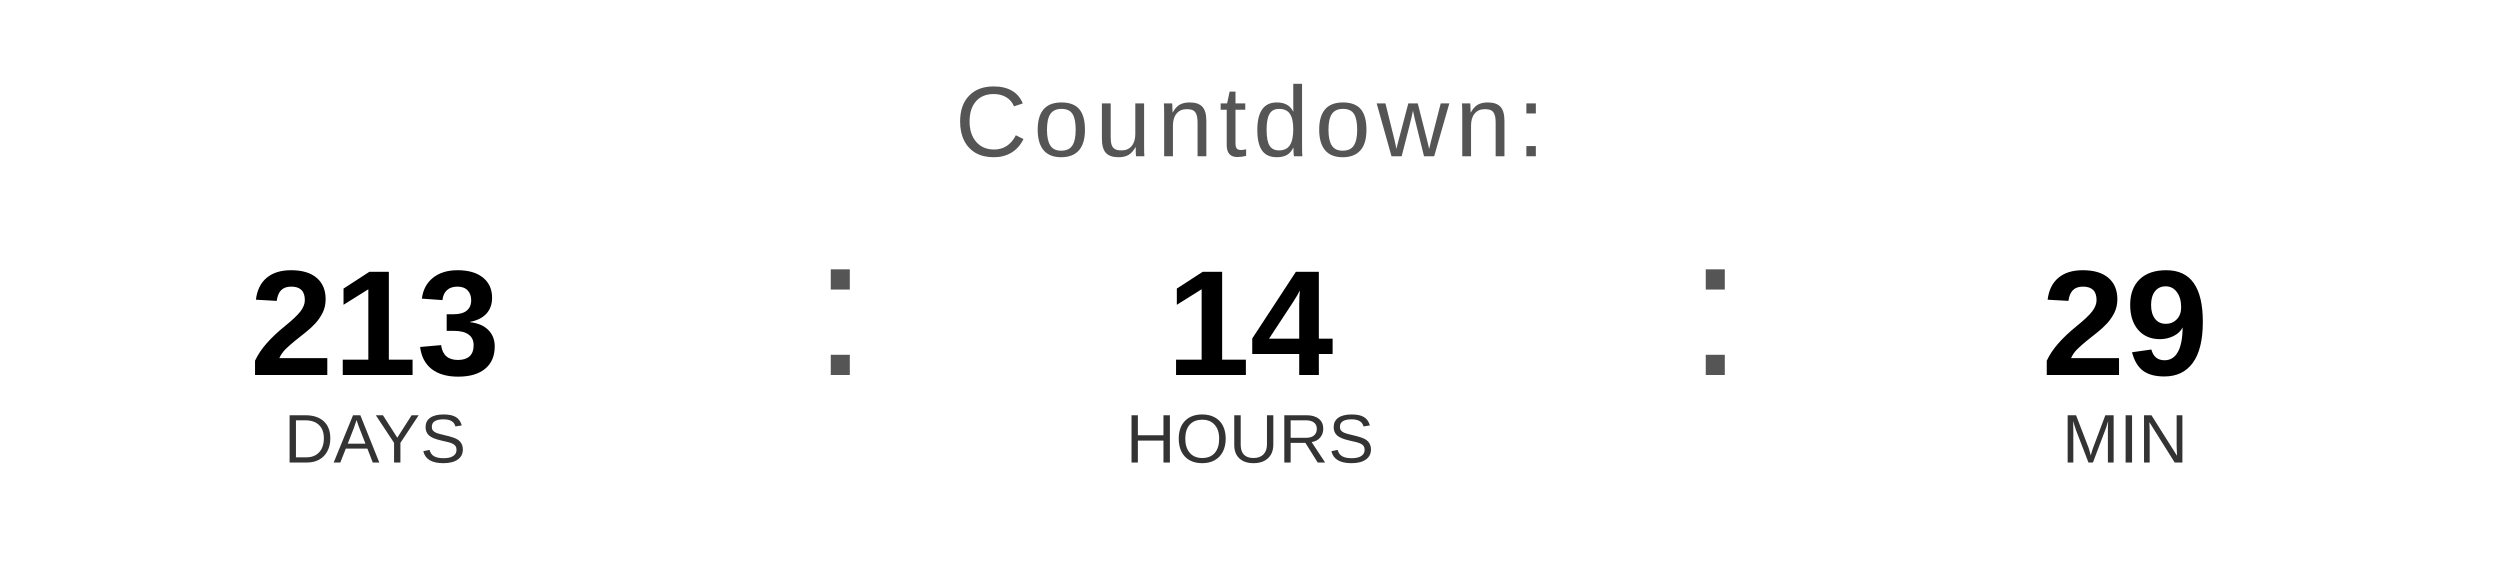
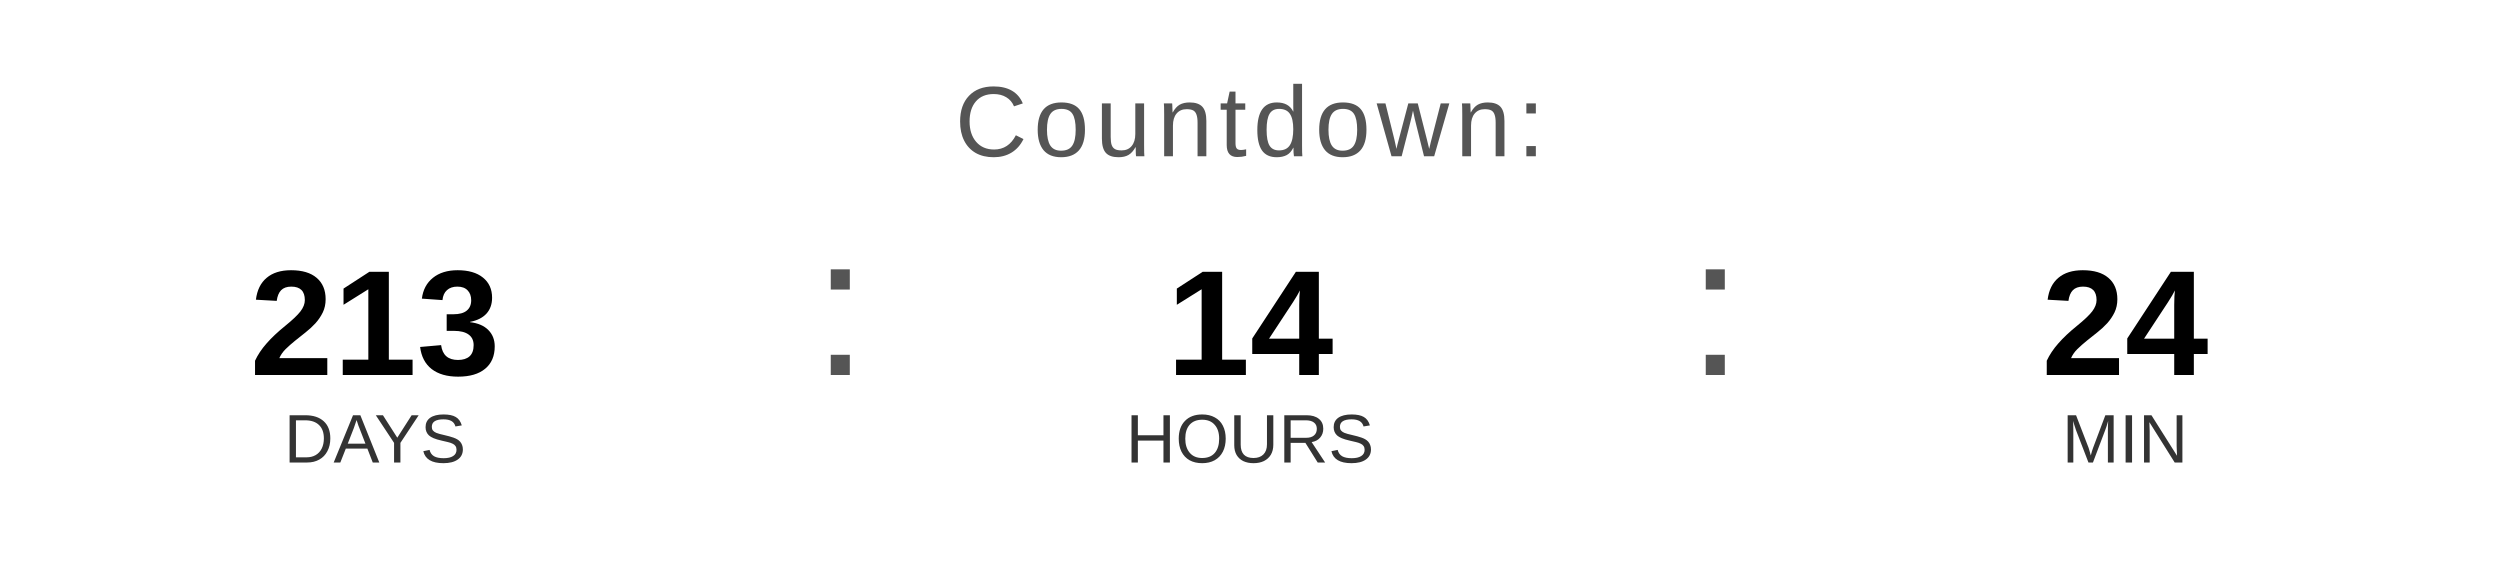
<svg xmlns="http://www.w3.org/2000/svg" width="400" height="90" viewBox="0 0 400 90">
  <text x="200" y="25" font-family="Arial, Helvetica, sans-serif" font-size="16" fill="#555555" text-anchor="middle" letter-spacing="1">
    Countdown:
  </text>
  <text x="60" y="60" font-family="Arial, Helvetica, sans-serif" font-size="24" font-weight="bold" fill="#000000" text-anchor="middle">213</text>
  <text x="60" y="74" font-family="Arial, Helvetica, sans-serif" font-size="11" fill="#333333" text-anchor="middle">DAYS</text>
  <text x="130" y="60" font-family="Arial, sans-serif" font-size="32" fill="#555555">:</text>
  <text x="200" y="60" font-family="Arial, Helvetica, sans-serif" font-size="24" font-weight="bold" fill="#000000" text-anchor="middle">14</text>
  <text x="200" y="74" font-family="Arial, Helvetica, sans-serif" font-size="11" fill="#333333" text-anchor="middle">HOURS</text>
  <text x="270" y="60" font-family="Arial, sans-serif" font-size="32" fill="#555555">:</text>
-   <text x="340" y="60" font-family="Arial, Helvetica, sans-serif" font-size="24" font-weight="bold" fill="#000000" text-anchor="middle">29</text>
+   <text x="340" y="60" font-family="Arial, Helvetica, sans-serif" font-size="24" font-weight="bold" fill="#000000" text-anchor="middle">24</text>
  <text x="340" y="74" font-family="Arial, Helvetica, sans-serif" font-size="11" fill="#333333" text-anchor="middle">MIN</text>
</svg>
